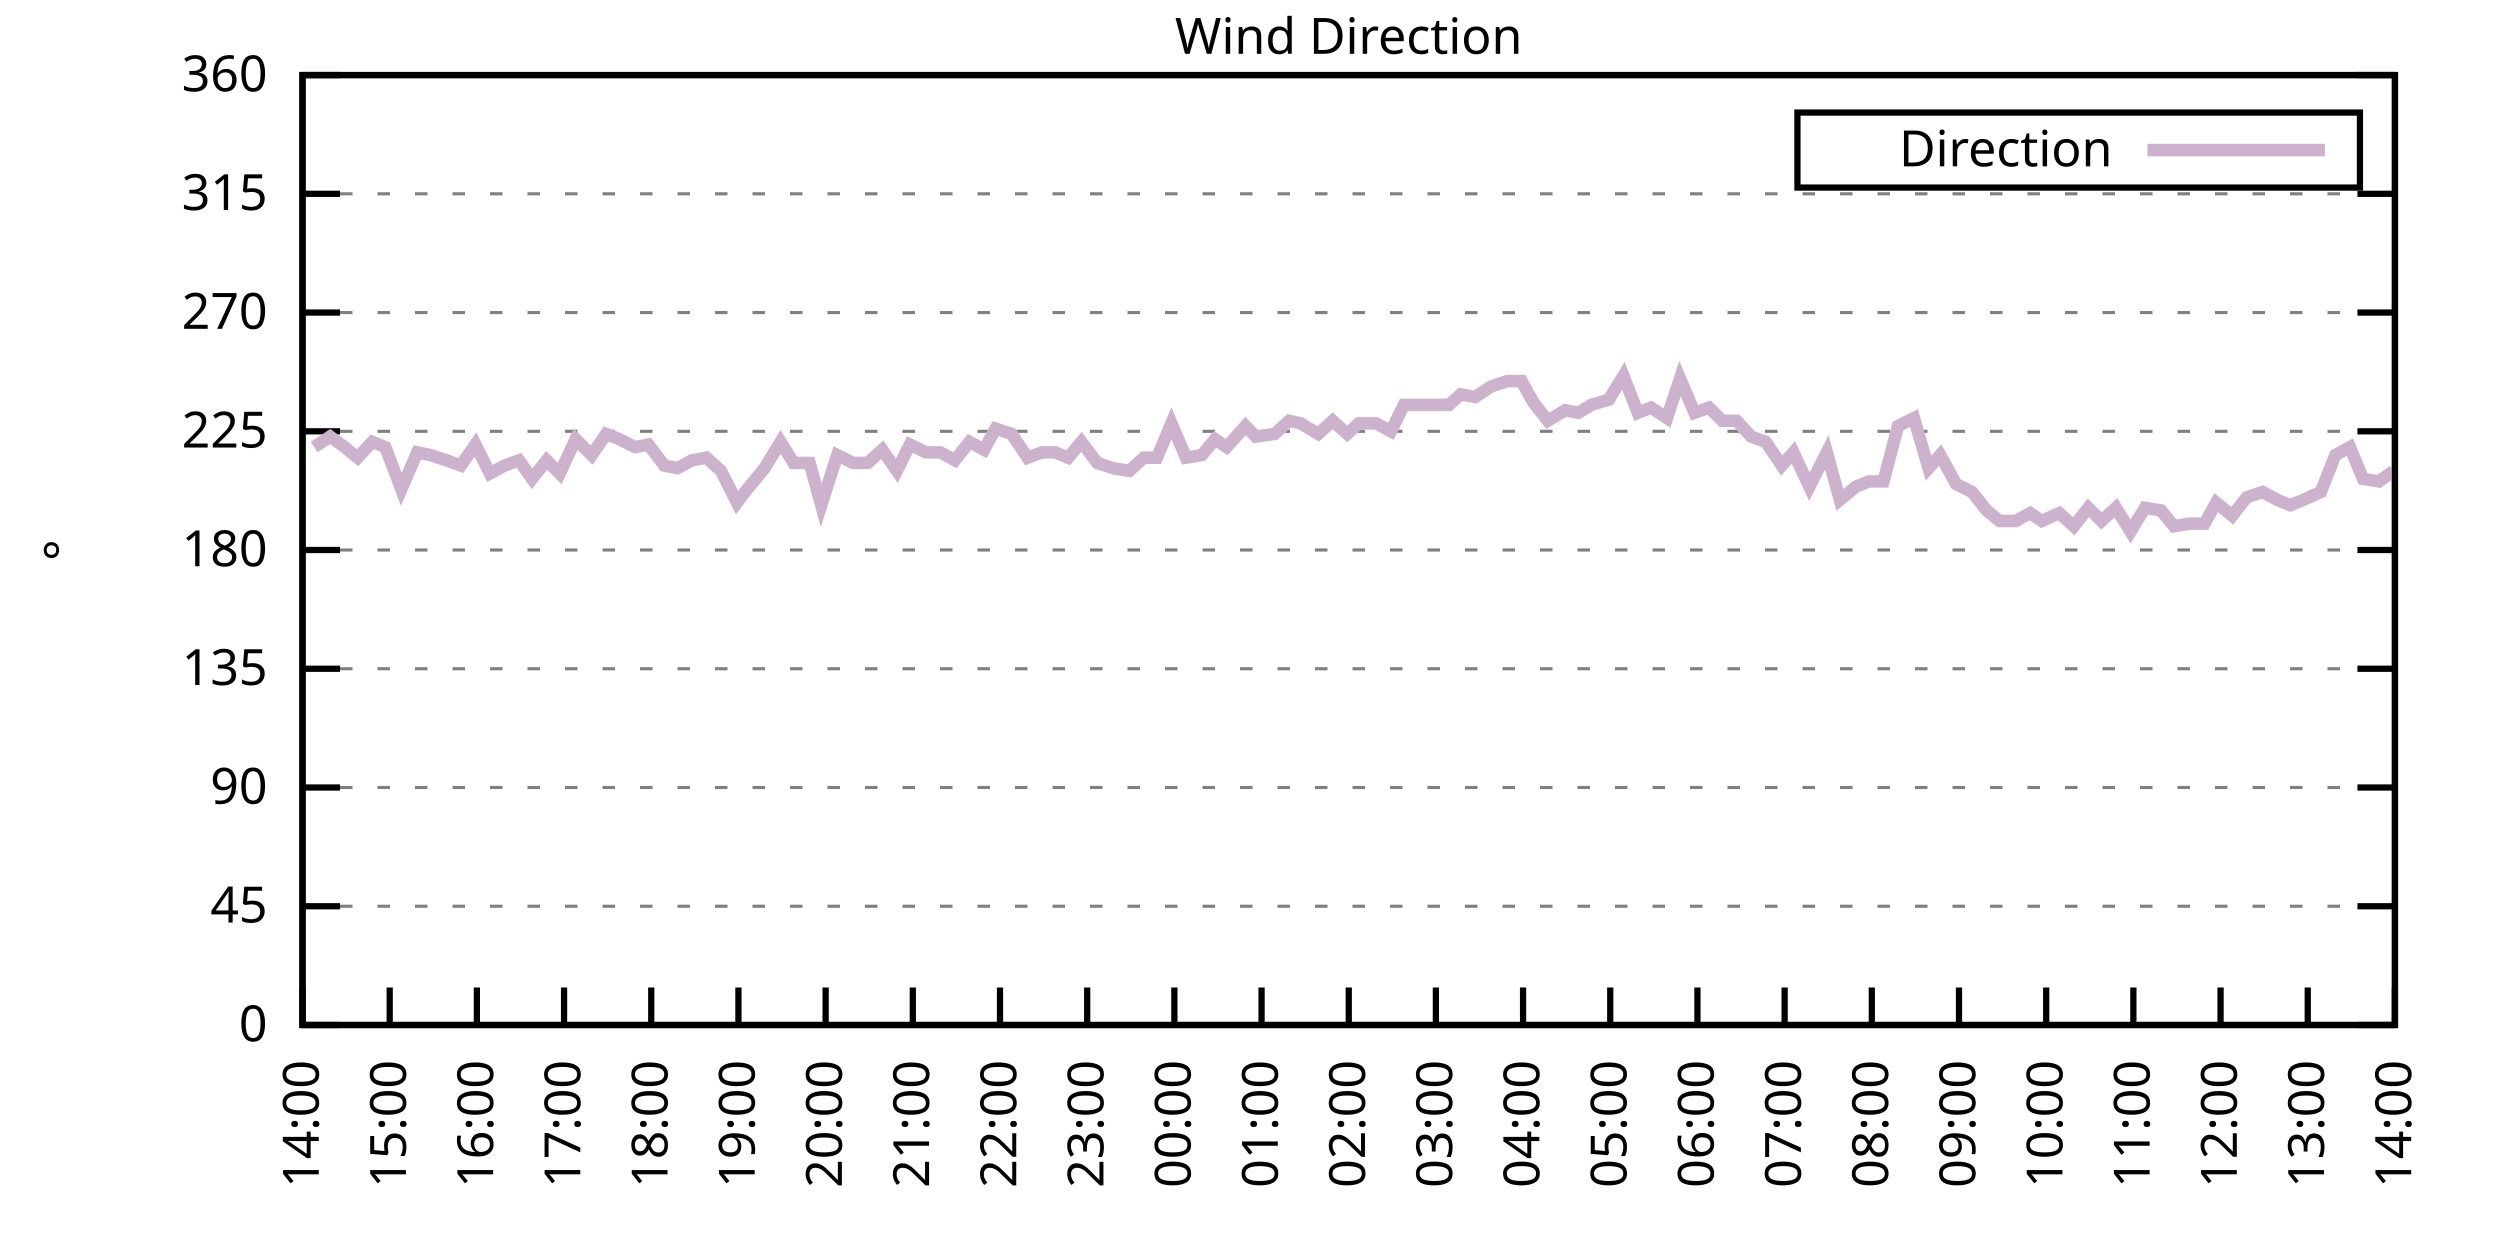
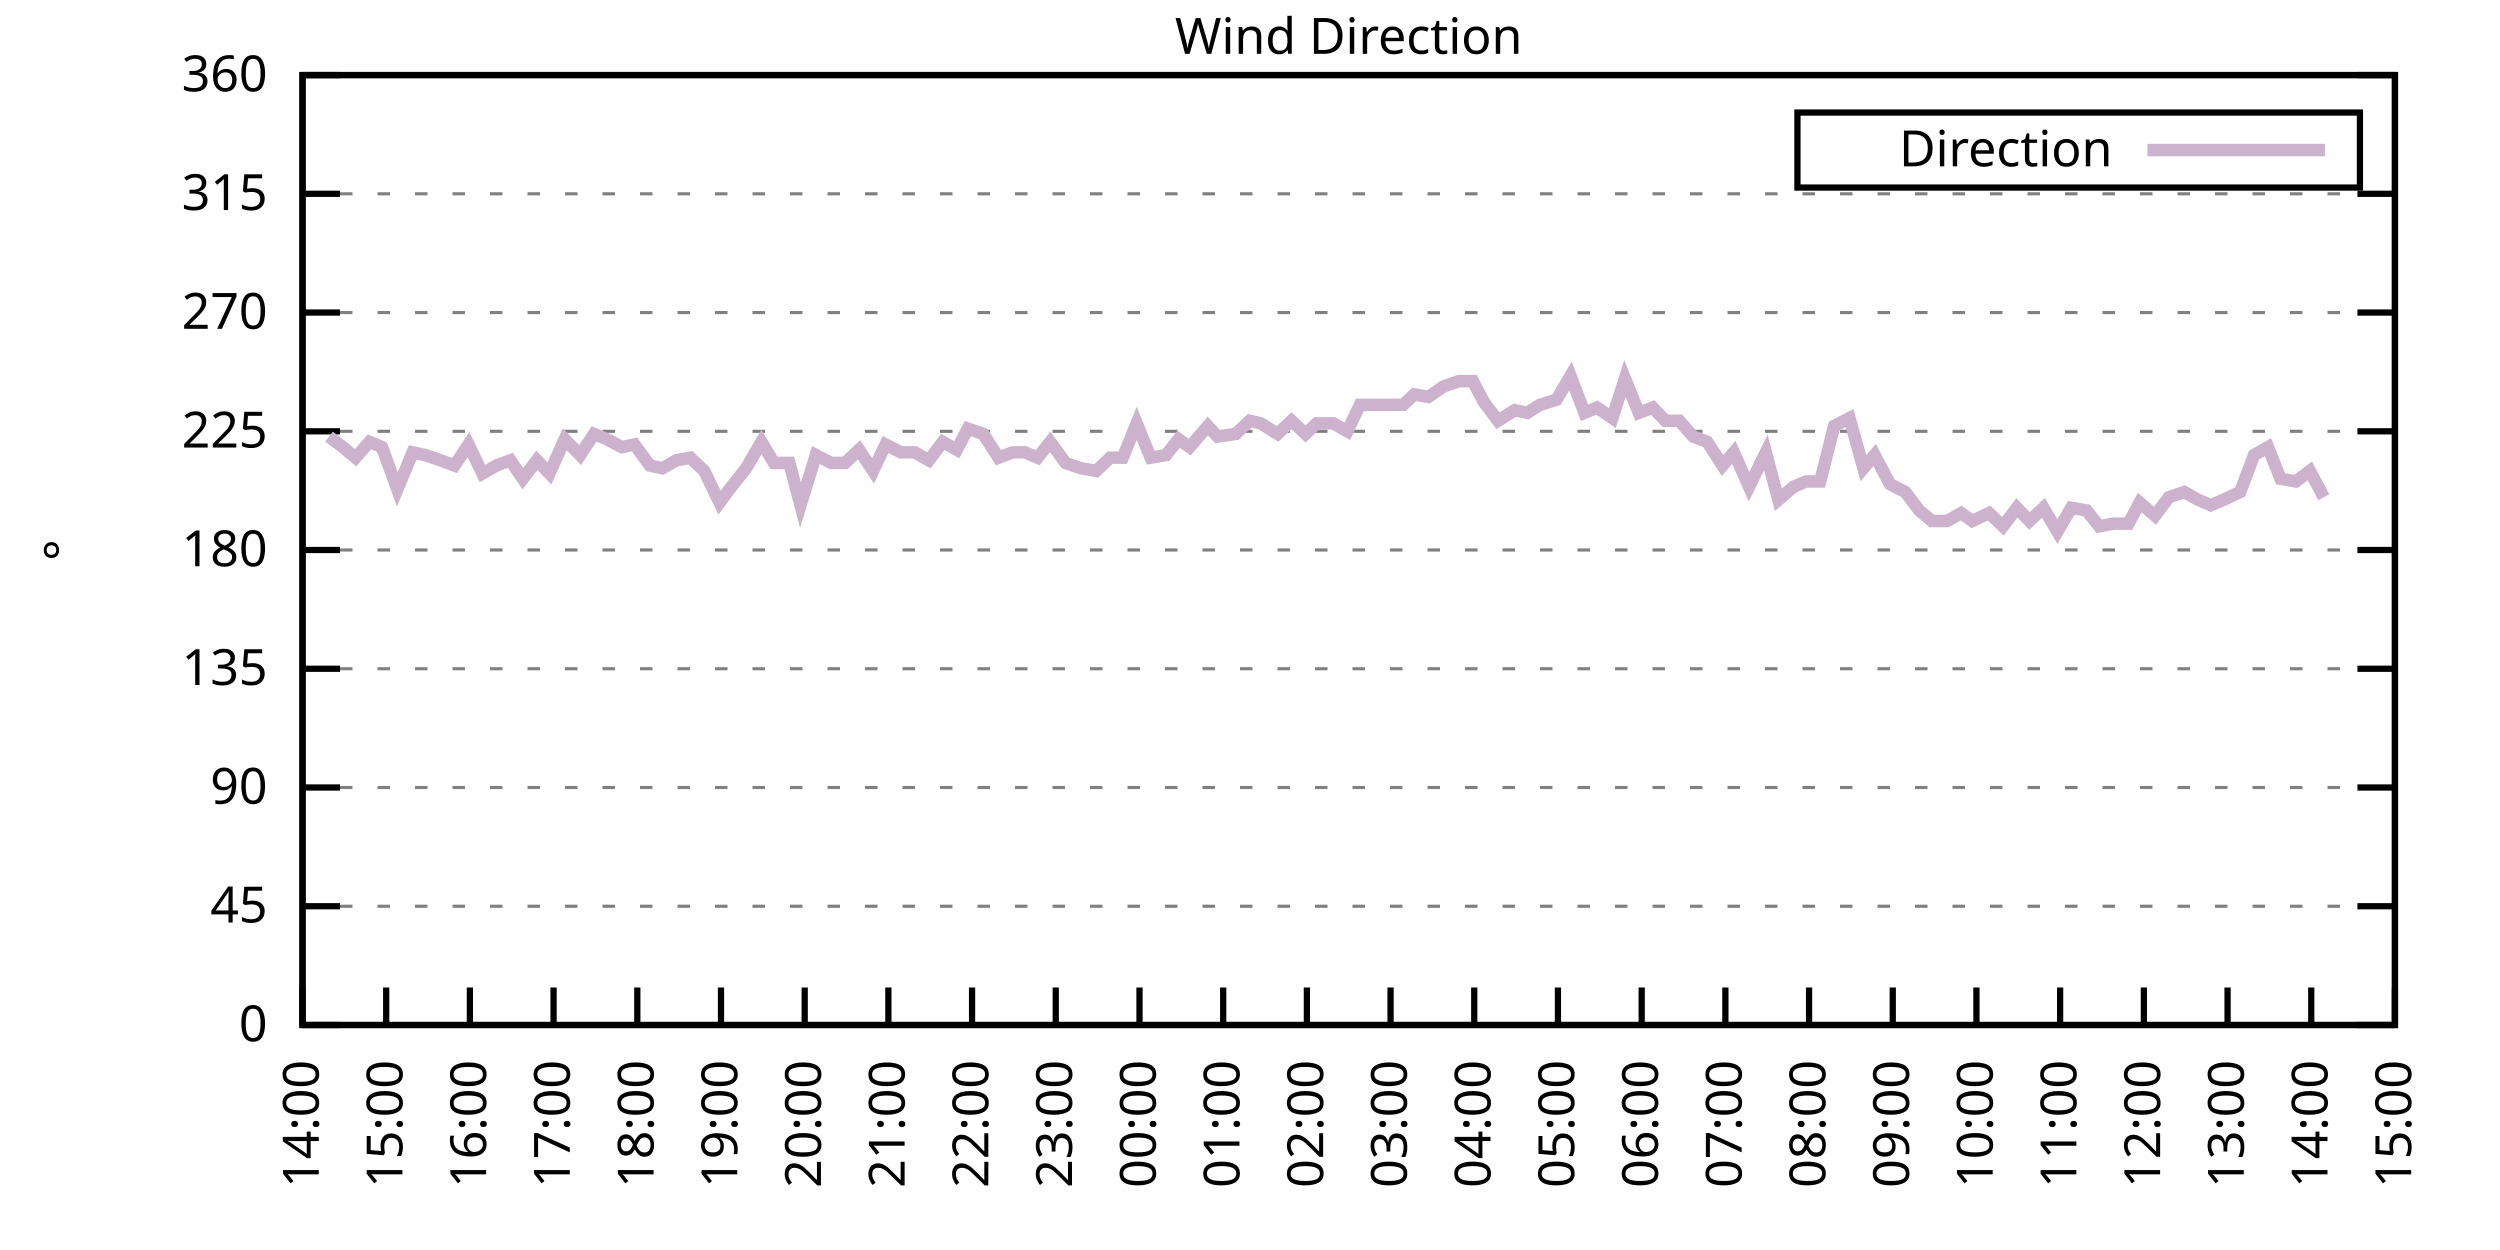
<svg xmlns="http://www.w3.org/2000/svg" xmlns:xlink="http://www.w3.org/1999/xlink" width="400" height="200" viewBox="0 0 400 200">
  <g id="gnuplot_canvas">
    <rect x="0" y="0" width="400" height="200" fill="none" />
    <defs>
      <circle id="gpDot" r="0.5" stroke-width="0.5" stroke="currentColor" />
      <path id="gpPt0" stroke-width="0.333" stroke="currentColor" d="M-1,0 h2 M0,-1 v2" />
      <path id="gpPt1" stroke-width="0.333" stroke="currentColor" d="M-1,-1 L1,1 M1,-1 L-1,1" />
      <path id="gpPt2" stroke-width="0.333" stroke="currentColor" d="M-1,0 L1,0 M0,-1 L0,1 M-1,-1 L1,1 M-1,1 L1,-1" />
      <rect id="gpPt3" stroke-width="0.333" stroke="currentColor" x="-1" y="-1" width="2" height="2" />
      <rect id="gpPt4" stroke-width="0.333" stroke="currentColor" fill="currentColor" x="-1" y="-1" width="2" height="2" />
      <circle id="gpPt5" stroke-width="0.333" stroke="currentColor" cx="0" cy="0" r="1" />
      <use xlink:href="#gpPt5" id="gpPt6" fill="currentColor" stroke="none" />
      <path id="gpPt7" stroke-width="0.333" stroke="currentColor" d="M0,-1.33 L-1.33,0.67 L1.33,0.67 z" />
      <use xlink:href="#gpPt7" id="gpPt8" fill="currentColor" stroke="none" />
      <use xlink:href="#gpPt7" id="gpPt9" stroke="currentColor" transform="rotate(180)" />
      <use xlink:href="#gpPt9" id="gpPt10" fill="currentColor" stroke="none" />
      <use xlink:href="#gpPt3" id="gpPt11" stroke="currentColor" transform="rotate(45)" />
      <use xlink:href="#gpPt11" id="gpPt12" fill="currentColor" stroke="none" />
      <path id="gpPt13" stroke-width="0.333" stroke="currentColor" d="M0,1.330 L1.265,0.411 L0.782,-1.067 L-0.782,-1.076 L-1.265,0.411 z" />
      <use xlink:href="#gpPt13" id="gpPt14" fill="currentColor" stroke="none" />
      <filter id="textbox" filterUnits="objectBoundingBox" x="0" y="0" height="1" width="1">
        <feFlood flood-color="white" flood-opacity="1" result="bgnd" />
        <feComposite in="SourceGraphic" in2="bgnd" operator="atop" />
      </filter>
      <filter id="greybox" filterUnits="objectBoundingBox" x="0" y="0" height="1" width="1">
        <feFlood flood-color="lightgrey" flood-opacity="1" result="grey" />
        <feComposite in="SourceGraphic" in2="grey" operator="atop" />
      </filter>
    </defs>
    <g fill="none" color="white" stroke="currentColor" stroke-width="1.00" stroke-linecap="butt" stroke-linejoin="miter">
</g>
    <g fill="none" color="black" stroke="currentColor" stroke-width="1.00" stroke-linecap="butt" stroke-linejoin="miter">
      <g stroke="none" shape-rendering="crispEdges">
        <polygon fill="rgb(255, 255, 255)" points="48.40,164.00 383.18,164.00 383.18,12.02 48.40,12.02 " />
      </g>
    </g>
    <g fill="none" color="black" stroke="currentColor" stroke-width="1.00" stroke-linecap="butt" stroke-linejoin="miter">
</g>
    <g fill="none" color="black" stroke="black" stroke-width="0.50" stroke-linecap="butt" stroke-linejoin="miter">
</g>
    <g fill="none" color="gray" stroke="currentColor" stroke-width="0.50" stroke-linecap="butt" stroke-linejoin="miter">
      <path stroke="gray" stroke-dasharray="2,4" class="gridline" d="M48.40,164.00 L383.19,164.00  " />
    </g>
    <g fill="none" color="gray" stroke="gray" stroke-width="1.00" stroke-linecap="butt" stroke-linejoin="miter">
</g>
    <g fill="none" color="black" stroke="currentColor" stroke-width="1.00" stroke-linecap="butt" stroke-linejoin="miter">
      <path stroke="black" d="M48.40,164.00 L54.40,164.00 M383.19,164.00 L377.19,164.00  " />
      <g transform="translate(42.80,166.60)" stroke="none" fill="black" font-family="Sans" font-size="8.00" text-anchor="end">
        <text>
          <tspan font-family="Sans"> 0</tspan>
        </text>
      </g>
    </g>
    <g fill="none" color="black" stroke="currentColor" stroke-width="1.00" stroke-linecap="butt" stroke-linejoin="miter">
</g>
    <g fill="none" color="black" stroke="black" stroke-width="0.50" stroke-linecap="butt" stroke-linejoin="miter">
</g>
    <g fill="none" color="gray" stroke="currentColor" stroke-width="0.50" stroke-linecap="butt" stroke-linejoin="miter">
      <path stroke="gray" stroke-dasharray="2,4" class="gridline" d="M48.40,145.00 L383.19,145.00  " />
    </g>
    <g fill="none" color="gray" stroke="gray" stroke-width="1.00" stroke-linecap="butt" stroke-linejoin="miter">
</g>
    <g fill="none" color="black" stroke="currentColor" stroke-width="1.00" stroke-linecap="butt" stroke-linejoin="miter">
      <path stroke="black" d="M48.40,145.00 L54.40,145.00 M383.19,145.00 L377.19,145.00  " />
      <g transform="translate(42.80,147.60)" stroke="none" fill="black" font-family="Sans" font-size="8.00" text-anchor="end">
        <text>
          <tspan font-family="Sans"> 45</tspan>
        </text>
      </g>
    </g>
    <g fill="none" color="black" stroke="currentColor" stroke-width="1.00" stroke-linecap="butt" stroke-linejoin="miter">
</g>
    <g fill="none" color="black" stroke="black" stroke-width="0.50" stroke-linecap="butt" stroke-linejoin="miter">
</g>
    <g fill="none" color="gray" stroke="currentColor" stroke-width="0.50" stroke-linecap="butt" stroke-linejoin="miter">
      <path stroke="gray" stroke-dasharray="2,4" class="gridline" d="M48.40,126.00 L383.19,126.00  " />
    </g>
    <g fill="none" color="gray" stroke="gray" stroke-width="1.00" stroke-linecap="butt" stroke-linejoin="miter">
</g>
    <g fill="none" color="black" stroke="currentColor" stroke-width="1.00" stroke-linecap="butt" stroke-linejoin="miter">
      <path stroke="black" d="M48.40,126.00 L54.40,126.00 M383.19,126.00 L377.19,126.00  " />
      <g transform="translate(42.80,128.60)" stroke="none" fill="black" font-family="Sans" font-size="8.00" text-anchor="end">
        <text>
          <tspan font-family="Sans"> 90</tspan>
        </text>
      </g>
    </g>
    <g fill="none" color="black" stroke="currentColor" stroke-width="1.00" stroke-linecap="butt" stroke-linejoin="miter">
</g>
    <g fill="none" color="black" stroke="black" stroke-width="0.50" stroke-linecap="butt" stroke-linejoin="miter">
</g>
    <g fill="none" color="gray" stroke="currentColor" stroke-width="0.50" stroke-linecap="butt" stroke-linejoin="miter">
      <path stroke="gray" stroke-dasharray="2,4" class="gridline" d="M48.40,107.00 L383.19,107.00  " />
    </g>
    <g fill="none" color="gray" stroke="gray" stroke-width="1.00" stroke-linecap="butt" stroke-linejoin="miter">
</g>
    <g fill="none" color="black" stroke="currentColor" stroke-width="1.00" stroke-linecap="butt" stroke-linejoin="miter">
      <path stroke="black" d="M48.40,107.00 L54.40,107.00 M383.19,107.00 L377.19,107.00  " />
      <g transform="translate(42.80,109.60)" stroke="none" fill="black" font-family="Sans" font-size="8.00" text-anchor="end">
        <text>
          <tspan font-family="Sans"> 135</tspan>
        </text>
      </g>
    </g>
    <g fill="none" color="black" stroke="currentColor" stroke-width="1.00" stroke-linecap="butt" stroke-linejoin="miter">
</g>
    <g fill="none" color="black" stroke="black" stroke-width="0.50" stroke-linecap="butt" stroke-linejoin="miter">
</g>
    <g fill="none" color="gray" stroke="currentColor" stroke-width="0.50" stroke-linecap="butt" stroke-linejoin="miter">
      <path stroke="gray" stroke-dasharray="2,4" class="gridline" d="M48.40,88.00 L383.19,88.00  " />
    </g>
    <g fill="none" color="gray" stroke="gray" stroke-width="1.00" stroke-linecap="butt" stroke-linejoin="miter">
</g>
    <g fill="none" color="black" stroke="currentColor" stroke-width="1.00" stroke-linecap="butt" stroke-linejoin="miter">
      <path stroke="black" d="M48.40,88.00 L54.40,88.00 M383.19,88.00 L377.19,88.00  " />
      <g transform="translate(42.80,90.60)" stroke="none" fill="black" font-family="Sans" font-size="8.00" text-anchor="end">
        <text>
          <tspan font-family="Sans"> 180</tspan>
        </text>
      </g>
    </g>
    <g fill="none" color="black" stroke="currentColor" stroke-width="1.00" stroke-linecap="butt" stroke-linejoin="miter">
</g>
    <g fill="none" color="black" stroke="black" stroke-width="0.50" stroke-linecap="butt" stroke-linejoin="miter">
</g>
    <g fill="none" color="gray" stroke="currentColor" stroke-width="0.50" stroke-linecap="butt" stroke-linejoin="miter">
      <path stroke="gray" stroke-dasharray="2,4" class="gridline" d="M48.40,69.01 L383.19,69.01  " />
    </g>
    <g fill="none" color="gray" stroke="gray" stroke-width="1.00" stroke-linecap="butt" stroke-linejoin="miter">
</g>
    <g fill="none" color="black" stroke="currentColor" stroke-width="1.00" stroke-linecap="butt" stroke-linejoin="miter">
      <path stroke="black" d="M48.40,69.01 L54.40,69.01 M383.19,69.01 L377.19,69.01  " />
      <g transform="translate(42.80,71.61)" stroke="none" fill="black" font-family="Sans" font-size="8.00" text-anchor="end">
        <text>
          <tspan font-family="Sans"> 225</tspan>
        </text>
      </g>
    </g>
    <g fill="none" color="black" stroke="currentColor" stroke-width="1.00" stroke-linecap="butt" stroke-linejoin="miter">
</g>
    <g fill="none" color="black" stroke="black" stroke-width="0.50" stroke-linecap="butt" stroke-linejoin="miter">
</g>
    <g fill="none" color="gray" stroke="currentColor" stroke-width="0.50" stroke-linecap="butt" stroke-linejoin="miter">
      <path stroke="gray" stroke-dasharray="2,4" class="gridline" d="M48.40,50.01 L383.19,50.01  " />
    </g>
    <g fill="none" color="gray" stroke="gray" stroke-width="1.00" stroke-linecap="butt" stroke-linejoin="miter">
</g>
    <g fill="none" color="black" stroke="currentColor" stroke-width="1.00" stroke-linecap="butt" stroke-linejoin="miter">
      <path stroke="black" d="M48.40,50.01 L54.40,50.01 M383.19,50.01 L377.19,50.01  " />
      <g transform="translate(42.80,52.61)" stroke="none" fill="black" font-family="Sans" font-size="8.00" text-anchor="end">
        <text>
          <tspan font-family="Sans"> 270</tspan>
        </text>
      </g>
    </g>
    <g fill="none" color="black" stroke="currentColor" stroke-width="1.00" stroke-linecap="butt" stroke-linejoin="miter">
</g>
    <g fill="none" color="black" stroke="black" stroke-width="0.50" stroke-linecap="butt" stroke-linejoin="miter">
</g>
    <g fill="none" color="gray" stroke="currentColor" stroke-width="0.50" stroke-linecap="butt" stroke-linejoin="miter">
      <path stroke="gray" stroke-dasharray="2,4" class="gridline" d="M48.40,31.01 L383.19,31.01  " />
    </g>
    <g fill="none" color="gray" stroke="gray" stroke-width="1.00" stroke-linecap="butt" stroke-linejoin="miter">
</g>
    <g fill="none" color="black" stroke="currentColor" stroke-width="1.00" stroke-linecap="butt" stroke-linejoin="miter">
      <path stroke="black" d="M48.40,31.01 L54.40,31.01 M383.19,31.01 L377.19,31.01  " />
      <g transform="translate(42.80,33.61)" stroke="none" fill="black" font-family="Sans" font-size="8.00" text-anchor="end">
        <text>
          <tspan font-family="Sans"> 315</tspan>
        </text>
      </g>
    </g>
    <g fill="none" color="black" stroke="currentColor" stroke-width="1.00" stroke-linecap="butt" stroke-linejoin="miter">
</g>
    <g fill="none" color="black" stroke="black" stroke-width="0.50" stroke-linecap="butt" stroke-linejoin="miter">
</g>
    <g fill="none" color="gray" stroke="currentColor" stroke-width="0.50" stroke-linecap="butt" stroke-linejoin="miter">
      <path stroke="gray" stroke-dasharray="2,4" class="gridline" d="M48.40,12.01 L383.19,12.01  " />
    </g>
    <g fill="none" color="gray" stroke="gray" stroke-width="1.00" stroke-linecap="butt" stroke-linejoin="miter">
</g>
    <g fill="none" color="black" stroke="currentColor" stroke-width="1.00" stroke-linecap="butt" stroke-linejoin="miter">
      <path stroke="black" d="M48.40,12.01 L54.40,12.01 M383.19,12.01 L377.19,12.01  " />
      <g transform="translate(42.80,14.61)" stroke="none" fill="black" font-family="Sans" font-size="8.00" text-anchor="end">
        <text>
          <tspan font-family="Sans"> 360</tspan>
        </text>
      </g>
    </g>
    <g fill="none" color="black" stroke="currentColor" stroke-width="1.00" stroke-linecap="butt" stroke-linejoin="miter">
      <path stroke="black" d="M48.40,164.00 L48.40,158.00  " />
      <g transform="translate(51.00,169.60) rotate(270.00)" stroke="none" fill="black" font-family="Sans" font-size="8.00" text-anchor="end">
        <text>
          <tspan font-family="Sans">14:00</tspan>
        </text>
      </g>
    </g>
    <g fill="none" color="black" stroke="currentColor" stroke-width="1.00" stroke-linecap="butt" stroke-linejoin="miter">
-       <path stroke="black" d="M62.35,164.00 L62.35,158.00  " />
-       <g transform="translate(64.95,169.60) rotate(270.00)" stroke="none" fill="black" font-family="Sans" font-size="8.00" text-anchor="end">
+       <path stroke="black" d="M61.79,164.00 L61.79,158.00  " />
+       <g transform="translate(64.39,169.60) rotate(270.00)" stroke="none" fill="black" font-family="Sans" font-size="8.00" text-anchor="end">
        <text>
          <tspan font-family="Sans">15:00</tspan>
        </text>
      </g>
    </g>
    <g fill="none" color="black" stroke="currentColor" stroke-width="1.00" stroke-linecap="butt" stroke-linejoin="miter">
-       <path stroke="black" d="M76.30,164.00 L76.30,158.00  " />
-       <g transform="translate(78.90,169.60) rotate(270.00)" stroke="none" fill="black" font-family="Sans" font-size="8.00" text-anchor="end">
+       <path stroke="black" d="M75.18,164.00 L75.18,158.00  " />
+       <g transform="translate(77.78,169.60) rotate(270.00)" stroke="none" fill="black" font-family="Sans" font-size="8.00" text-anchor="end">
        <text>
          <tspan font-family="Sans">16:00</tspan>
        </text>
      </g>
    </g>
    <g fill="none" color="black" stroke="currentColor" stroke-width="1.00" stroke-linecap="butt" stroke-linejoin="miter">
-       <path stroke="black" d="M90.25,164.00 L90.25,158.00  " />
-       <g transform="translate(92.85,169.60) rotate(270.00)" stroke="none" fill="black" font-family="Sans" font-size="8.00" text-anchor="end">
+       <path stroke="black" d="M88.57,164.00 L88.57,158.00  " />
+       <g transform="translate(91.17,169.60) rotate(270.00)" stroke="none" fill="black" font-family="Sans" font-size="8.00" text-anchor="end">
        <text>
          <tspan font-family="Sans">17:00</tspan>
        </text>
      </g>
    </g>
    <g fill="none" color="black" stroke="currentColor" stroke-width="1.00" stroke-linecap="butt" stroke-linejoin="miter">
-       <path stroke="black" d="M104.20,164.00 L104.20,158.00  " />
-       <g transform="translate(106.80,169.60) rotate(270.00)" stroke="none" fill="black" font-family="Sans" font-size="8.00" text-anchor="end">
+       <path stroke="black" d="M101.97,164.00 L101.97,158.00  " />
+       <g transform="translate(104.57,169.60) rotate(270.00)" stroke="none" fill="black" font-family="Sans" font-size="8.00" text-anchor="end">
        <text>
          <tspan font-family="Sans">18:00</tspan>
        </text>
      </g>
    </g>
    <g fill="none" color="black" stroke="currentColor" stroke-width="1.00" stroke-linecap="butt" stroke-linejoin="miter">
-       <path stroke="black" d="M118.15,164.00 L118.15,158.00  " />
-       <g transform="translate(120.75,169.60) rotate(270.00)" stroke="none" fill="black" font-family="Sans" font-size="8.00" text-anchor="end">
+       <path stroke="black" d="M115.36,164.00 L115.36,158.00  " />
+       <g transform="translate(117.96,169.60) rotate(270.00)" stroke="none" fill="black" font-family="Sans" font-size="8.00" text-anchor="end">
        <text>
          <tspan font-family="Sans">19:00</tspan>
        </text>
      </g>
    </g>
    <g fill="none" color="black" stroke="currentColor" stroke-width="1.00" stroke-linecap="butt" stroke-linejoin="miter">
-       <path stroke="black" d="M132.10,164.00 L132.10,158.00  " />
-       <g transform="translate(134.70,169.60) rotate(270.00)" stroke="none" fill="black" font-family="Sans" font-size="8.00" text-anchor="end">
+       <path stroke="black" d="M128.75,164.00 L128.75,158.00  " />
+       <g transform="translate(131.35,169.60) rotate(270.00)" stroke="none" fill="black" font-family="Sans" font-size="8.00" text-anchor="end">
        <text>
          <tspan font-family="Sans">20:00</tspan>
        </text>
      </g>
    </g>
    <g fill="none" color="black" stroke="currentColor" stroke-width="1.00" stroke-linecap="butt" stroke-linejoin="miter">
-       <path stroke="black" d="M146.05,164.00 L146.05,158.00  " />
-       <g transform="translate(148.65,169.60) rotate(270.00)" stroke="none" fill="black" font-family="Sans" font-size="8.00" text-anchor="end">
+       <path stroke="black" d="M142.14,164.00 L142.14,158.00  " />
+       <g transform="translate(144.74,169.60) rotate(270.00)" stroke="none" fill="black" font-family="Sans" font-size="8.00" text-anchor="end">
        <text>
          <tspan font-family="Sans">21:00</tspan>
        </text>
      </g>
    </g>
    <g fill="none" color="black" stroke="currentColor" stroke-width="1.00" stroke-linecap="butt" stroke-linejoin="miter">
-       <path stroke="black" d="M160.00,164.00 L160.00,158.00  " />
-       <g transform="translate(162.60,169.60) rotate(270.00)" stroke="none" fill="black" font-family="Sans" font-size="8.00" text-anchor="end">
+       <path stroke="black" d="M155.53,164.00 L155.53,158.00  " />
+       <g transform="translate(158.13,169.60) rotate(270.00)" stroke="none" fill="black" font-family="Sans" font-size="8.00" text-anchor="end">
        <text>
          <tspan font-family="Sans">22:00</tspan>
        </text>
      </g>
    </g>
    <g fill="none" color="black" stroke="currentColor" stroke-width="1.00" stroke-linecap="butt" stroke-linejoin="miter">
-       <path stroke="black" d="M173.95,164.00 L173.95,158.00  " />
-       <g transform="translate(176.55,169.60) rotate(270.00)" stroke="none" fill="black" font-family="Sans" font-size="8.00" text-anchor="end">
+       <path stroke="black" d="M168.92,164.00 L168.92,158.00  " />
+       <g transform="translate(171.52,169.60) rotate(270.00)" stroke="none" fill="black" font-family="Sans" font-size="8.00" text-anchor="end">
        <text>
          <tspan font-family="Sans">23:00</tspan>
        </text>
      </g>
    </g>
    <g fill="none" color="black" stroke="currentColor" stroke-width="1.00" stroke-linecap="butt" stroke-linejoin="miter">
-       <path stroke="black" d="M187.90,164.00 L187.90,158.00  " />
-       <g transform="translate(190.50,169.60) rotate(270.00)" stroke="none" fill="black" font-family="Sans" font-size="8.00" text-anchor="end">
+       <path stroke="black" d="M182.32,164.00 L182.32,158.00  " />
+       <g transform="translate(184.92,169.60) rotate(270.00)" stroke="none" fill="black" font-family="Sans" font-size="8.00" text-anchor="end">
        <text>
          <tspan font-family="Sans">00:00</tspan>
        </text>
      </g>
    </g>
    <g fill="none" color="black" stroke="currentColor" stroke-width="1.00" stroke-linecap="butt" stroke-linejoin="miter">
-       <path stroke="black" d="M201.85,164.00 L201.85,158.00  " />
-       <g transform="translate(204.45,169.60) rotate(270.00)" stroke="none" fill="black" font-family="Sans" font-size="8.00" text-anchor="end">
+       <path stroke="black" d="M195.71,164.00 L195.71,158.00  " />
+       <g transform="translate(198.31,169.60) rotate(270.00)" stroke="none" fill="black" font-family="Sans" font-size="8.00" text-anchor="end">
        <text>
          <tspan font-family="Sans">01:00</tspan>
        </text>
      </g>
    </g>
    <g fill="none" color="black" stroke="currentColor" stroke-width="1.00" stroke-linecap="butt" stroke-linejoin="miter">
-       <path stroke="black" d="M215.80,164.00 L215.80,158.00  " />
-       <g transform="translate(218.40,169.60) rotate(270.00)" stroke="none" fill="black" font-family="Sans" font-size="8.00" text-anchor="end">
+       <path stroke="black" d="M209.10,164.00 L209.10,158.00  " />
+       <g transform="translate(211.70,169.60) rotate(270.00)" stroke="none" fill="black" font-family="Sans" font-size="8.00" text-anchor="end">
        <text>
          <tspan font-family="Sans">02:00</tspan>
        </text>
      </g>
    </g>
    <g fill="none" color="black" stroke="currentColor" stroke-width="1.00" stroke-linecap="butt" stroke-linejoin="miter">
-       <path stroke="black" d="M229.74,164.00 L229.74,158.00  " />
-       <g transform="translate(232.34,169.60) rotate(270.00)" stroke="none" fill="black" font-family="Sans" font-size="8.00" text-anchor="end">
+       <path stroke="black" d="M222.49,164.00 L222.49,158.00  " />
+       <g transform="translate(225.09,169.60) rotate(270.00)" stroke="none" fill="black" font-family="Sans" font-size="8.00" text-anchor="end">
        <text>
          <tspan font-family="Sans">03:00</tspan>
        </text>
      </g>
    </g>
    <g fill="none" color="black" stroke="currentColor" stroke-width="1.00" stroke-linecap="butt" stroke-linejoin="miter">
-       <path stroke="black" d="M243.69,164.00 L243.69,158.00  " />
-       <g transform="translate(246.29,169.60) rotate(270.00)" stroke="none" fill="black" font-family="Sans" font-size="8.00" text-anchor="end">
+       <path stroke="black" d="M235.88,164.00 L235.88,158.00  " />
+       <g transform="translate(238.48,169.60) rotate(270.00)" stroke="none" fill="black" font-family="Sans" font-size="8.00" text-anchor="end">
        <text>
          <tspan font-family="Sans">04:00</tspan>
        </text>
      </g>
    </g>
    <g fill="none" color="black" stroke="currentColor" stroke-width="1.00" stroke-linecap="butt" stroke-linejoin="miter">
-       <path stroke="black" d="M257.64,164.00 L257.64,158.00  " />
-       <g transform="translate(260.24,169.60) rotate(270.00)" stroke="none" fill="black" font-family="Sans" font-size="8.00" text-anchor="end">
+       <path stroke="black" d="M249.27,164.00 L249.27,158.00  " />
+       <g transform="translate(251.87,169.60) rotate(270.00)" stroke="none" fill="black" font-family="Sans" font-size="8.00" text-anchor="end">
        <text>
          <tspan font-family="Sans">05:00</tspan>
        </text>
      </g>
    </g>
    <g fill="none" color="black" stroke="currentColor" stroke-width="1.00" stroke-linecap="butt" stroke-linejoin="miter">
-       <path stroke="black" d="M271.59,164.00 L271.59,158.00  " />
-       <g transform="translate(274.19,169.60) rotate(270.00)" stroke="none" fill="black" font-family="Sans" font-size="8.00" text-anchor="end">
+       <path stroke="black" d="M262.67,164.00 L262.67,158.00  " />
+       <g transform="translate(265.27,169.60) rotate(270.00)" stroke="none" fill="black" font-family="Sans" font-size="8.00" text-anchor="end">
        <text>
          <tspan font-family="Sans">06:00</tspan>
        </text>
      </g>
    </g>
    <g fill="none" color="black" stroke="currentColor" stroke-width="1.00" stroke-linecap="butt" stroke-linejoin="miter">
-       <path stroke="black" d="M285.54,164.00 L285.54,158.00  " />
-       <g transform="translate(288.14,169.60) rotate(270.00)" stroke="none" fill="black" font-family="Sans" font-size="8.00" text-anchor="end">
+       <path stroke="black" d="M276.06,164.00 L276.06,158.00  " />
+       <g transform="translate(278.66,169.60) rotate(270.00)" stroke="none" fill="black" font-family="Sans" font-size="8.00" text-anchor="end">
        <text>
          <tspan font-family="Sans">07:00</tspan>
        </text>
      </g>
    </g>
    <g fill="none" color="black" stroke="currentColor" stroke-width="1.00" stroke-linecap="butt" stroke-linejoin="miter">
-       <path stroke="black" d="M299.49,164.00 L299.49,158.00  " />
-       <g transform="translate(302.09,169.60) rotate(270.00)" stroke="none" fill="black" font-family="Sans" font-size="8.00" text-anchor="end">
+       <path stroke="black" d="M289.45,164.00 L289.45,158.00  " />
+       <g transform="translate(292.05,169.60) rotate(270.00)" stroke="none" fill="black" font-family="Sans" font-size="8.00" text-anchor="end">
        <text>
          <tspan font-family="Sans">08:00</tspan>
        </text>
      </g>
    </g>
    <g fill="none" color="black" stroke="currentColor" stroke-width="1.00" stroke-linecap="butt" stroke-linejoin="miter">
-       <path stroke="black" d="M313.44,164.00 L313.44,158.00  " />
-       <g transform="translate(316.04,169.60) rotate(270.00)" stroke="none" fill="black" font-family="Sans" font-size="8.00" text-anchor="end">
+       <path stroke="black" d="M302.84,164.00 L302.84,158.00  " />
+       <g transform="translate(305.44,169.60) rotate(270.00)" stroke="none" fill="black" font-family="Sans" font-size="8.00" text-anchor="end">
        <text>
          <tspan font-family="Sans">09:00</tspan>
        </text>
      </g>
    </g>
    <g fill="none" color="black" stroke="currentColor" stroke-width="1.00" stroke-linecap="butt" stroke-linejoin="miter">
-       <path stroke="black" d="M327.39,164.00 L327.39,158.00  " />
-       <g transform="translate(329.99,169.60) rotate(270.00)" stroke="none" fill="black" font-family="Sans" font-size="8.00" text-anchor="end">
+       <path stroke="black" d="M316.23,164.00 L316.23,158.00  " />
+       <g transform="translate(318.83,169.60) rotate(270.00)" stroke="none" fill="black" font-family="Sans" font-size="8.00" text-anchor="end">
        <text>
          <tspan font-family="Sans">10:00</tspan>
        </text>
      </g>
    </g>
    <g fill="none" color="black" stroke="currentColor" stroke-width="1.00" stroke-linecap="butt" stroke-linejoin="miter">
-       <path stroke="black" d="M341.34,164.00 L341.34,158.00  " />
-       <g transform="translate(343.94,169.60) rotate(270.00)" stroke="none" fill="black" font-family="Sans" font-size="8.00" text-anchor="end">
+       <path stroke="black" d="M329.62,164.00 L329.62,158.00  " />
+       <g transform="translate(332.22,169.60) rotate(270.00)" stroke="none" fill="black" font-family="Sans" font-size="8.00" text-anchor="end">
        <text>
          <tspan font-family="Sans">11:00</tspan>
        </text>
      </g>
    </g>
    <g fill="none" color="black" stroke="currentColor" stroke-width="1.00" stroke-linecap="butt" stroke-linejoin="miter">
-       <path stroke="black" d="M355.29,164.00 L355.29,158.00  " />
-       <g transform="translate(357.89,169.60) rotate(270.00)" stroke="none" fill="black" font-family="Sans" font-size="8.00" text-anchor="end">
+       <path stroke="black" d="M343.02,164.00 L343.02,158.00  " />
+       <g transform="translate(345.62,169.60) rotate(270.00)" stroke="none" fill="black" font-family="Sans" font-size="8.00" text-anchor="end">
        <text>
          <tspan font-family="Sans">12:00</tspan>
        </text>
      </g>
    </g>
    <g fill="none" color="black" stroke="currentColor" stroke-width="1.00" stroke-linecap="butt" stroke-linejoin="miter">
-       <path stroke="black" d="M369.24,164.00 L369.24,158.00  " />
-       <g transform="translate(371.84,169.60) rotate(270.00)" stroke="none" fill="black" font-family="Sans" font-size="8.00" text-anchor="end">
+       <path stroke="black" d="M356.41,164.00 L356.41,158.00  " />
+       <g transform="translate(359.01,169.60) rotate(270.00)" stroke="none" fill="black" font-family="Sans" font-size="8.00" text-anchor="end">
        <text>
          <tspan font-family="Sans">13:00</tspan>
+         </text>
+       </g>
+     </g>
+     <g fill="none" color="black" stroke="currentColor" stroke-width="1.00" stroke-linecap="butt" stroke-linejoin="miter">
+       <path stroke="black" d="M369.80,164.00 L369.80,158.00  " />
+       <g transform="translate(372.40,169.60) rotate(270.00)" stroke="none" fill="black" font-family="Sans" font-size="8.00" text-anchor="end">
+         <text>
+           <tspan font-family="Sans">14:00</tspan>
        </text>
      </g>
    </g>
    <g fill="none" color="black" stroke="currentColor" stroke-width="1.00" stroke-linecap="butt" stroke-linejoin="miter">
      <path stroke="black" d="M383.19,164.00 L383.19,158.00  " />
      <g transform="translate(385.79,169.60) rotate(270.00)" stroke="none" fill="black" font-family="Sans" font-size="8.00" text-anchor="end">
        <text>
-           <tspan font-family="Sans">14:00</tspan>
+           <tspan font-family="Sans">15:00</tspan>
        </text>
      </g>
    </g>
    <g fill="none" color="black" stroke="currentColor" stroke-width="1.00" stroke-linecap="butt" stroke-linejoin="miter">
</g>
    <g fill="none" color="black" stroke="currentColor" stroke-width="1.00" stroke-linecap="butt" stroke-linejoin="miter">
      <path stroke="black" d="M48.40,12.01 L48.40,164.00 L383.19,164.00 L383.19,12.01 L48.40,12.01 Z  " />
    </g>
    <g fill="none" color="black" stroke="currentColor" stroke-width="1.00" stroke-linecap="butt" stroke-linejoin="miter">
</g>
    <g fill="none" color="black" stroke="currentColor" stroke-width="1.00" stroke-linecap="butt" stroke-linejoin="miter">
      <path stroke="black" d="M287.59,30.01 L287.59,18.01 L377.59,18.01 L377.59,30.01 L287.59,30.01 Z  " />
    </g>
    <g id="Wind_direction_plot_1">
      <g fill="none" color="white" stroke="black" stroke-width="2.00" stroke-linecap="butt" stroke-linejoin="miter">
</g>
      <g fill="none" color="black" stroke="currentColor" stroke-width="2.00" stroke-linecap="butt" stroke-linejoin="miter">
        <g transform="translate(337.99,26.61)" stroke="none" fill="black" font-family="Sans" font-size="8.00" text-anchor="end">
          <text>
            <tspan font-family="Sans">Direction</tspan>
          </text>
        </g>
      </g>
      <g fill="none" color="black" stroke="currentColor" stroke-width="2.00" stroke-linecap="butt" stroke-linejoin="miter">
-         <path stroke="rgb(204, 178, 204)" d="M343.59,24.01 L371.99,24.01 M50.26,71.54 L52.82,69.85 L55.14,71.54 L57.23,73.23 L59.56,70.70 L61.65,71.54   L64.21,78.29 L66.77,72.38 L68.86,72.81 L71.42,73.65 L73.74,74.49 L76.07,71.12 L78.39,75.76 L80.72,74.49   L83.04,73.65 L85.13,76.61 L87.46,73.65 L89.55,75.76 L92.11,70.27 L94.67,72.81 L96.99,69.43 L99.08,70.27   L101.64,71.54 L103.73,71.12 L106.29,74.49 L108.38,74.92 L110.71,73.65 L113.03,73.23 L115.36,75.34 L117.92,80.41   L119.54,78.29 L122.33,74.92 L124.89,70.70 L126.98,74.07 L129.54,74.07 L131.40,80.83 L133.96,72.81 L136.51,74.07   L138.84,74.07 L141.16,71.96 L143.49,75.34 L145.58,71.12 L148.14,72.38 L150.46,72.38 L152.79,73.65 L155.11,70.70   L157.44,71.96 L159.30,68.58 L161.86,69.43 L164.41,73.23 L166.74,72.38 L168.83,72.38 L170.92,73.23 L173.02,70.70   L175.57,74.07 L178.13,74.92 L180.69,75.34 L183.01,73.23 L185.11,73.23 L187.43,67.74 L189.76,73.23 L192.31,72.81   L194.41,70.27 L196.27,71.54 L199.29,68.16 L200.92,69.85 L203.94,69.43 L206.26,67.32 L208.12,67.74 L210.91,69.43   L213.24,67.32 L215.56,69.43 L217.42,67.74 L220.21,67.74 L222.54,69.01 L224.63,64.78 L226.49,64.78 L229.05,64.78   L231.84,64.78 L233.70,63.10 L236.02,63.52 L238.58,61.83 L241.14,60.98 L243.46,60.98 L245.32,64.36 L247.65,67.32   L250.44,65.63 L252.53,66.05 L254.62,64.78 L257.41,63.94 L259.74,60.14 L262.06,66.05 L264.15,65.21 L266.71,66.90   L268.80,60.56 L271.13,66.05 L273.45,65.21 L275.55,67.32 L277.87,67.32 L280.20,69.85 L282.52,70.70 L285.08,74.49   L286.94,72.38 L289.50,77.87 L292.29,72.38 L294.38,79.98 L296.94,77.87 L299.03,77.03 L301.35,77.03 L303.68,68.16   L306.23,66.90 L308.56,74.92 L310.42,72.81 L312.98,77.45 L315.53,78.72 L317.86,81.67 L319.95,83.36 L322.51,83.36   L324.83,82.09 L326.69,83.36 L329.48,82.09 L331.81,84.21 L334.13,81.25 L336.23,83.36 L338.55,81.25 L340.88,85.05   L343.20,81.25 L345.76,81.67 L347.85,84.21 L350.18,83.78 L352.73,83.78 L354.59,80.41 L357.15,82.52 L359.48,79.56   L362.03,78.72 L364.36,79.98 L366.45,80.83 L368.54,79.98 L371.33,78.72 L373.66,72.81 L375.98,71.54 L378.08,76.61   L380.63,77.03 L382.96,75.34  " />
+         <path stroke="rgb(204, 178, 204)" d="M343.59,24.01 L371.99,24.01 M52.64,69.85 L54.87,71.54 L56.88,73.23 L59.11,70.70 L61.12,71.54 L63.58,78.29   L66.03,72.38 L68.04,72.81 L70.50,73.65 L72.73,74.49 L74.96,71.12 L77.19,75.76 L79.42,74.49 L81.66,73.65   L83.66,76.61 L85.90,73.65 L87.91,75.76 L90.36,70.27 L92.82,72.81 L95.05,69.43 L97.06,70.27 L99.51,71.54   L101.52,71.12 L103.98,74.49 L105.98,74.92 L108.22,73.65 L110.45,73.23 L112.68,75.34 L115.13,80.41 L116.70,78.29   L119.38,74.92 L121.83,70.70 L123.84,74.07 L126.29,74.07 L128.08,80.83 L130.54,72.81 L132.99,74.07 L135.22,74.07   L137.45,71.96 L139.69,75.34 L141.69,71.12 L144.15,72.38 L146.38,72.38 L148.61,73.65 L150.85,70.70 L153.08,71.96   L154.86,68.58 L157.32,69.43 L159.77,73.23 L162.01,72.38 L164.01,72.38 L166.02,73.23 L168.03,70.70 L170.49,74.07   L172.94,74.92 L175.40,75.34 L177.63,73.23 L179.64,73.23 L181.87,67.74 L184.10,73.23 L186.56,72.81 L188.57,70.27   L190.35,71.54 L193.25,68.16 L194.81,69.85 L197.72,69.43 L199.95,67.32 L201.73,67.74 L204.41,69.43 L206.64,67.32   L208.88,69.43 L210.66,67.74 L213.34,67.74 L215.57,69.01 L217.58,64.78 L219.37,64.78 L221.82,64.78 L224.50,64.78   L226.29,63.10 L228.52,63.52 L230.97,61.83 L233.43,60.98 L235.66,60.98 L237.44,64.36 L239.68,67.32 L242.36,65.63   L244.36,66.05 L246.37,64.78 L249.05,63.94 L251.28,60.14 L253.51,66.05 L255.52,65.21 L257.98,66.90 L259.99,60.56   L262.22,66.05 L264.45,65.21 L266.46,67.32 L268.69,67.32 L270.92,69.85 L273.16,70.70 L275.61,74.49 L277.40,72.38   L279.85,77.87 L282.53,72.38 L284.54,79.98 L286.99,77.87 L289.00,77.03 L291.23,77.03 L293.47,68.16 L295.92,66.90   L298.15,74.92 L299.94,72.81 L302.39,77.45 L304.85,78.72 L307.08,81.67 L309.09,83.36 L311.54,83.36 L313.78,82.09   L315.56,83.36 L318.24,82.09 L320.47,84.21 L322.70,81.25 L324.71,83.36 L326.95,81.25 L329.18,85.05 L331.41,81.25   L333.86,81.67 L335.87,84.21 L338.10,83.78 L340.56,83.78 L342.35,80.41 L344.80,82.52 L347.03,79.56 L349.49,78.72   L351.72,79.98 L353.73,80.83 L355.74,79.98 L358.42,78.72 L360.65,72.81 L362.88,71.54 L364.89,76.61 L367.34,77.03   L369.58,75.34 L371.81,79.56  " />
      </g>
    </g>
    <g fill="none" color="black" stroke="currentColor" stroke-width="2.00" stroke-linecap="butt" stroke-linejoin="miter">
</g>
    <g fill="none" color="black" stroke="black" stroke-width="1.00" stroke-linecap="butt" stroke-linejoin="miter">
</g>
    <g fill="none" color="black" stroke="currentColor" stroke-width="1.00" stroke-linecap="butt" stroke-linejoin="miter">
      <path stroke="black" d="M48.40,12.01 L48.40,164.00 L383.19,164.00 L383.19,12.01 L48.40,12.01 Z  " />
      <g transform="translate(12.80,88.01) rotate(270.00)" stroke="none" fill="black" font-family="Sans" font-size="8.00" text-anchor="middle">
        <text>
          <tspan font-family="Sans">°</tspan>
        </text>
      </g>
    </g>
    <g fill="none" color="black" stroke="currentColor" stroke-width="1.00" stroke-linecap="butt" stroke-linejoin="miter">
</g>
    <g fill="none" color="black" stroke="currentColor" stroke-width="1.00" stroke-linecap="butt" stroke-linejoin="miter">
      <g transform="translate(215.79,8.61)" stroke="none" fill="black" font-family="Sans" font-size="8.00" text-anchor="middle">
        <text>
          <tspan font-family="Sans">Wind Direction</tspan>
        </text>
      </g>
    </g>
    <g fill="none" color="black" stroke="currentColor" stroke-width="1.00" stroke-linecap="butt" stroke-linejoin="miter">
</g>
  </g>
</svg>
